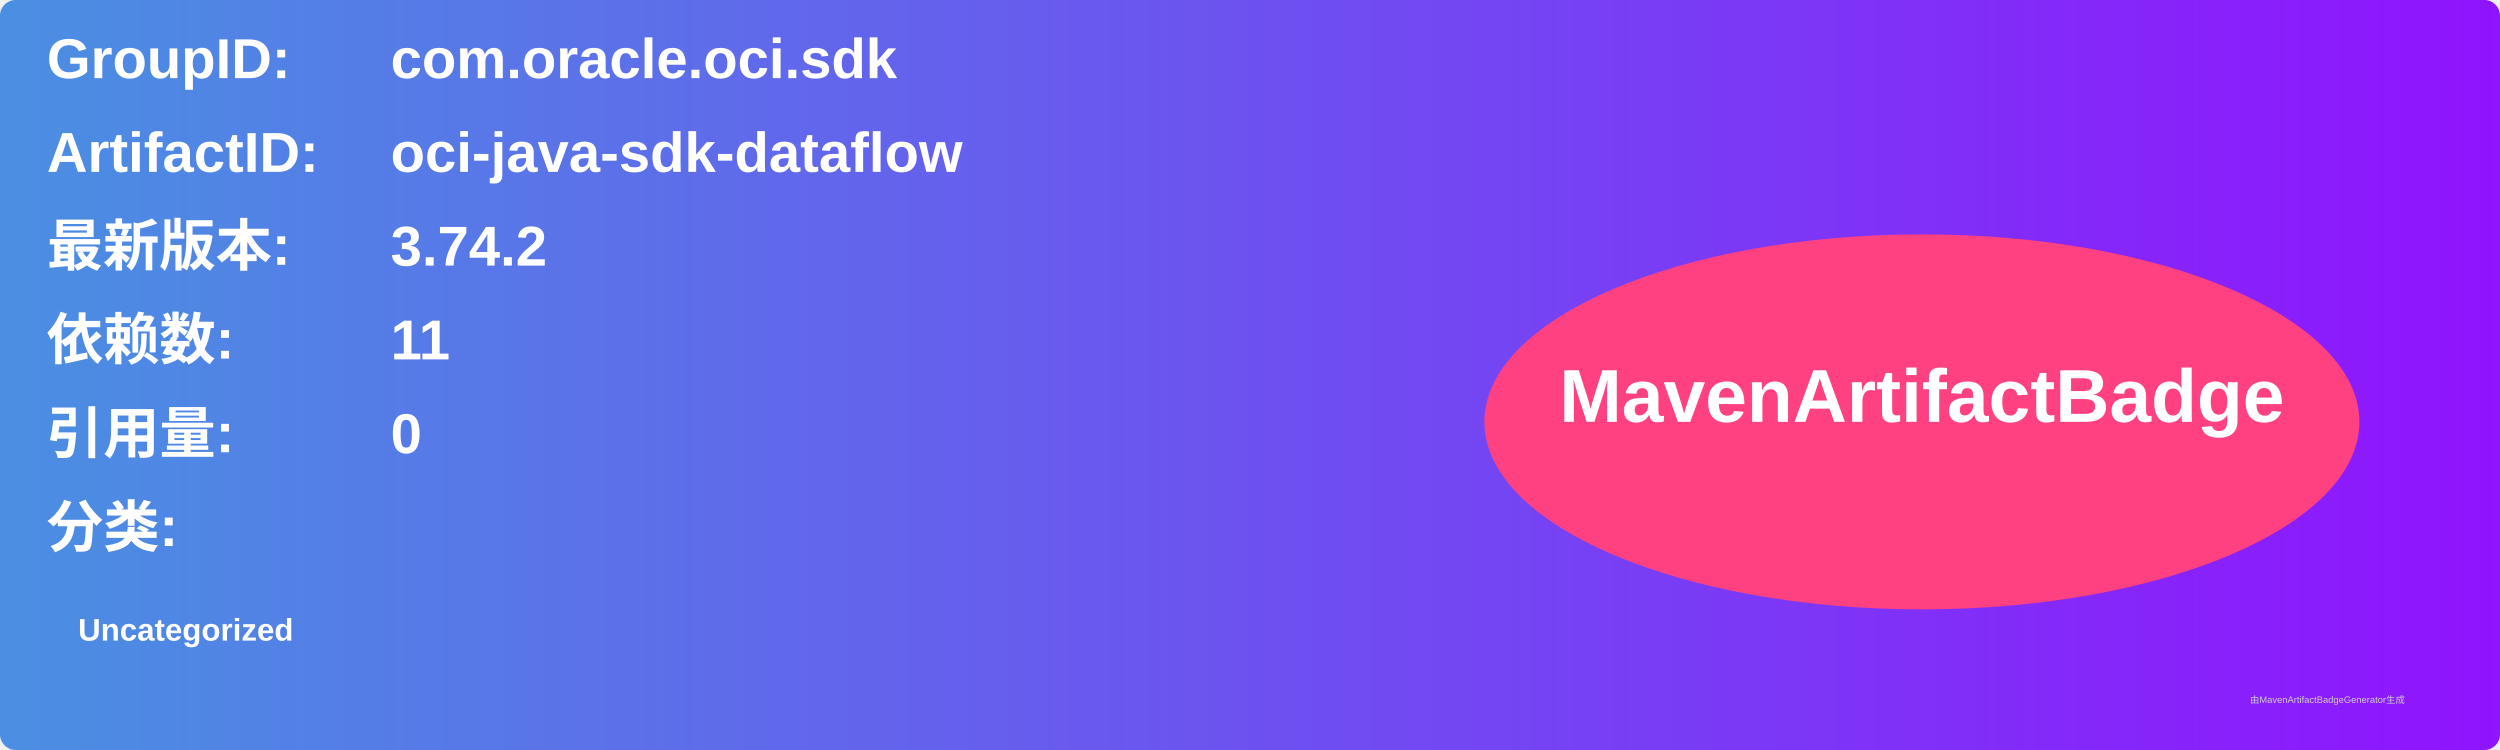
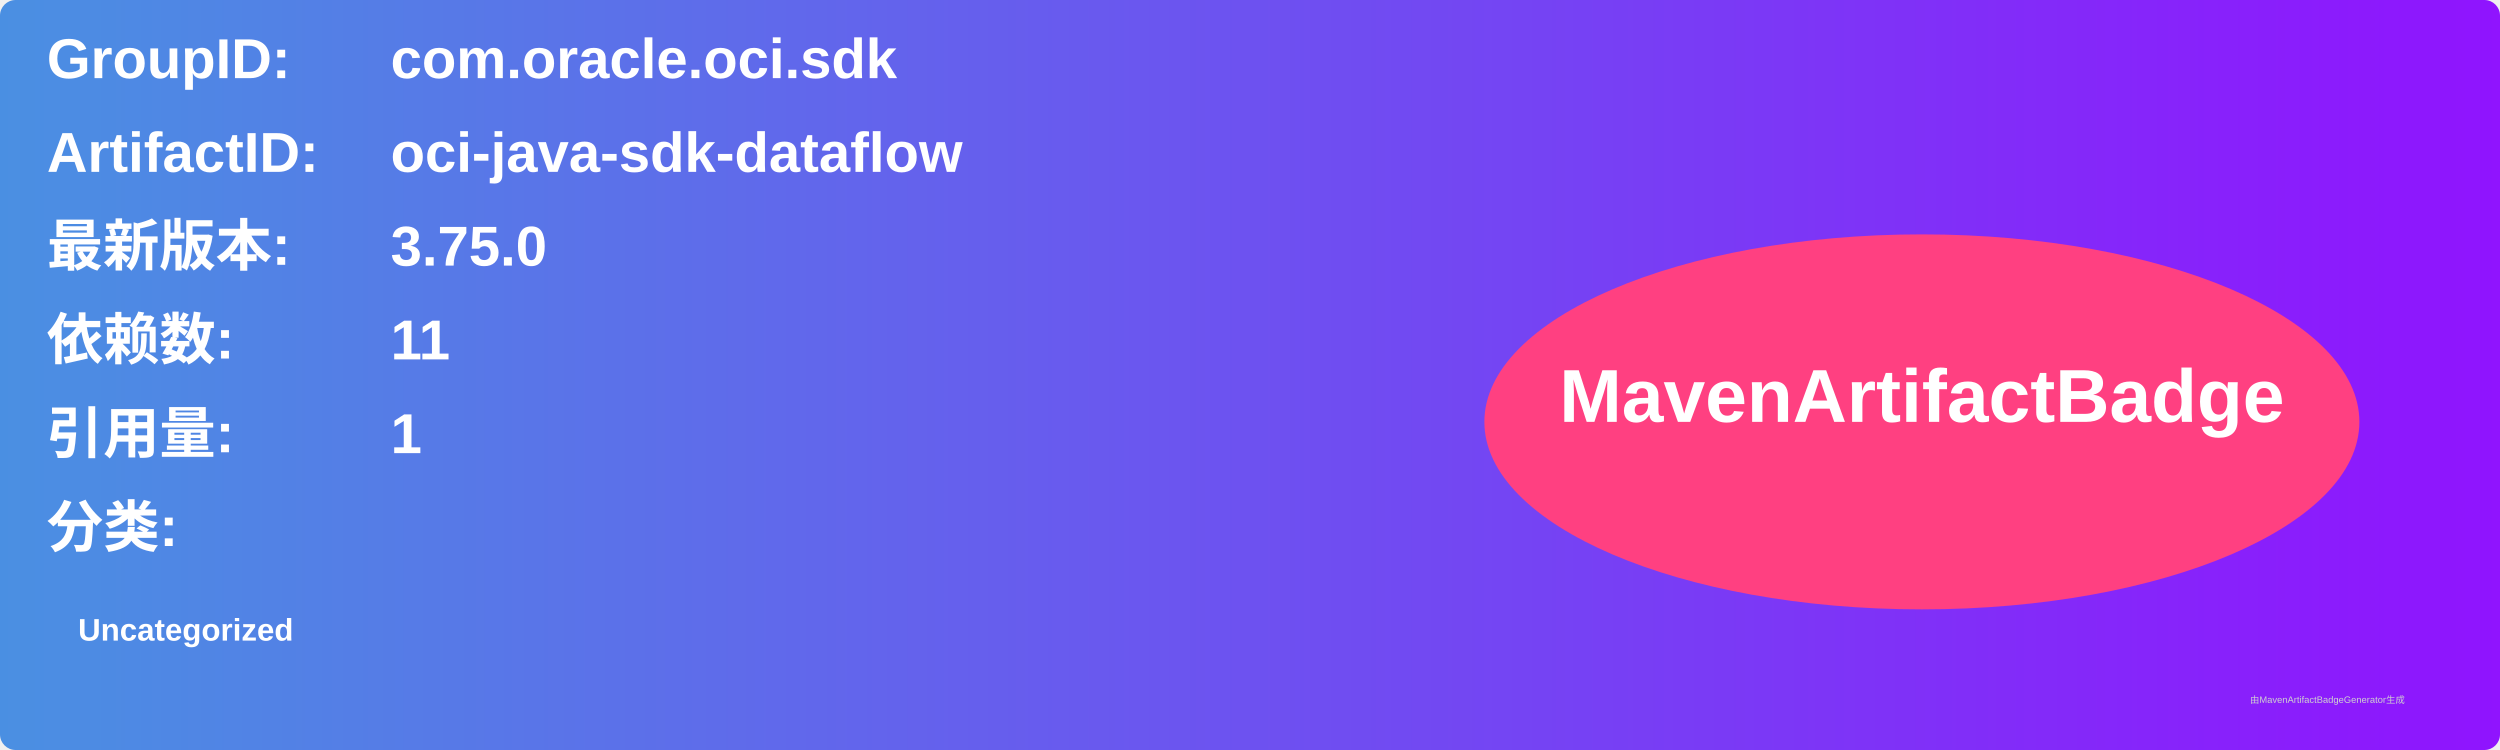
<svg xmlns="http://www.w3.org/2000/svg" width="800" height="240" viewBox="0 0 800 240">
  <linearGradient id="grad" x1="0%" y1="0%" x2="100%" y2="0%">
    <stop offset="0%" stop-color="#4a90e2" />
    <stop offset="100%" stop-color="#9013fe" />
  </linearGradient>
  <rect width="100%" height="100%" rx="5" ry="5" fill="url(#grad)" />
  <g transform="translate(15, 15)">
    <text x="0" y="10" font-family="Arial" font-size="18" fill="white" font-weight="bold" width="260">GroupID:</text>
    <text x="110" y="10" font-family="Arial" font-size="18" fill="white" font-weight="bold" width="460">com.oracle.oci.sdk</text>
    <text x="0" y="40" font-family="Arial" font-size="18" fill="white" font-weight="bold" width="260">ArtifactID:</text>
    <text x="110" y="40" font-family="Arial" font-size="18" fill="white" font-weight="bold" width="460">oci-java-sdk-dataflow</text>
    <text x="0" y="70" font-family="Arial" font-size="18" fill="white" font-weight="bold">最新版本:</text>
    <text x="110" y="70" font-family="Arial" font-size="18" fill="white" font-weight="bold">
-       <tspan font-weight="bold">3.74.2</tspan>
+       <tspan font-weight="bold">3.75.0</tspan>
    </text>
    <text x="0" y="100" font-family="Arial" font-size="18" fill="white" font-weight="bold">依赖数: </text>
    <text x="110" y="100" font-family="Arial" font-size="18" fill="white">
      <tspan font-weight="bold">11</tspan>
    </text>
    <text x="0" y="130" font-family="Arial" font-size="18" fill="white" font-weight="bold">引用量: </text>
    <text x="110" y="130" font-family="Arial" font-size="18" fill="white">
-       <tspan font-weight="bold">0</tspan>
+       <tspan font-weight="bold">1</tspan>
    </text>
    <text x="0" y="160" font-family="Arial" font-size="18" fill="white" font-weight="bold">分类:</text>
    <text x="10" y="190" font-family="Arial" font-size="10" fill="white">
      <tspan font-weight="bold">Uncategorized</tspan>
    </text>
    <ellipse cx="600" cy="120" rx="140" ry="60" fill="#ff4081" />
    <text x="600" y="120" text-anchor="middle" font-family="Arial" font-size="24" fill="white" font-weight="bold">MavenArtifactBadge</text>
  </g>
  <text x="720" y="225" font-family="Arial" font-size="3" fill="#d0d0d0">由MavenArtifactBadgeGenerator生成</text>
</svg>
